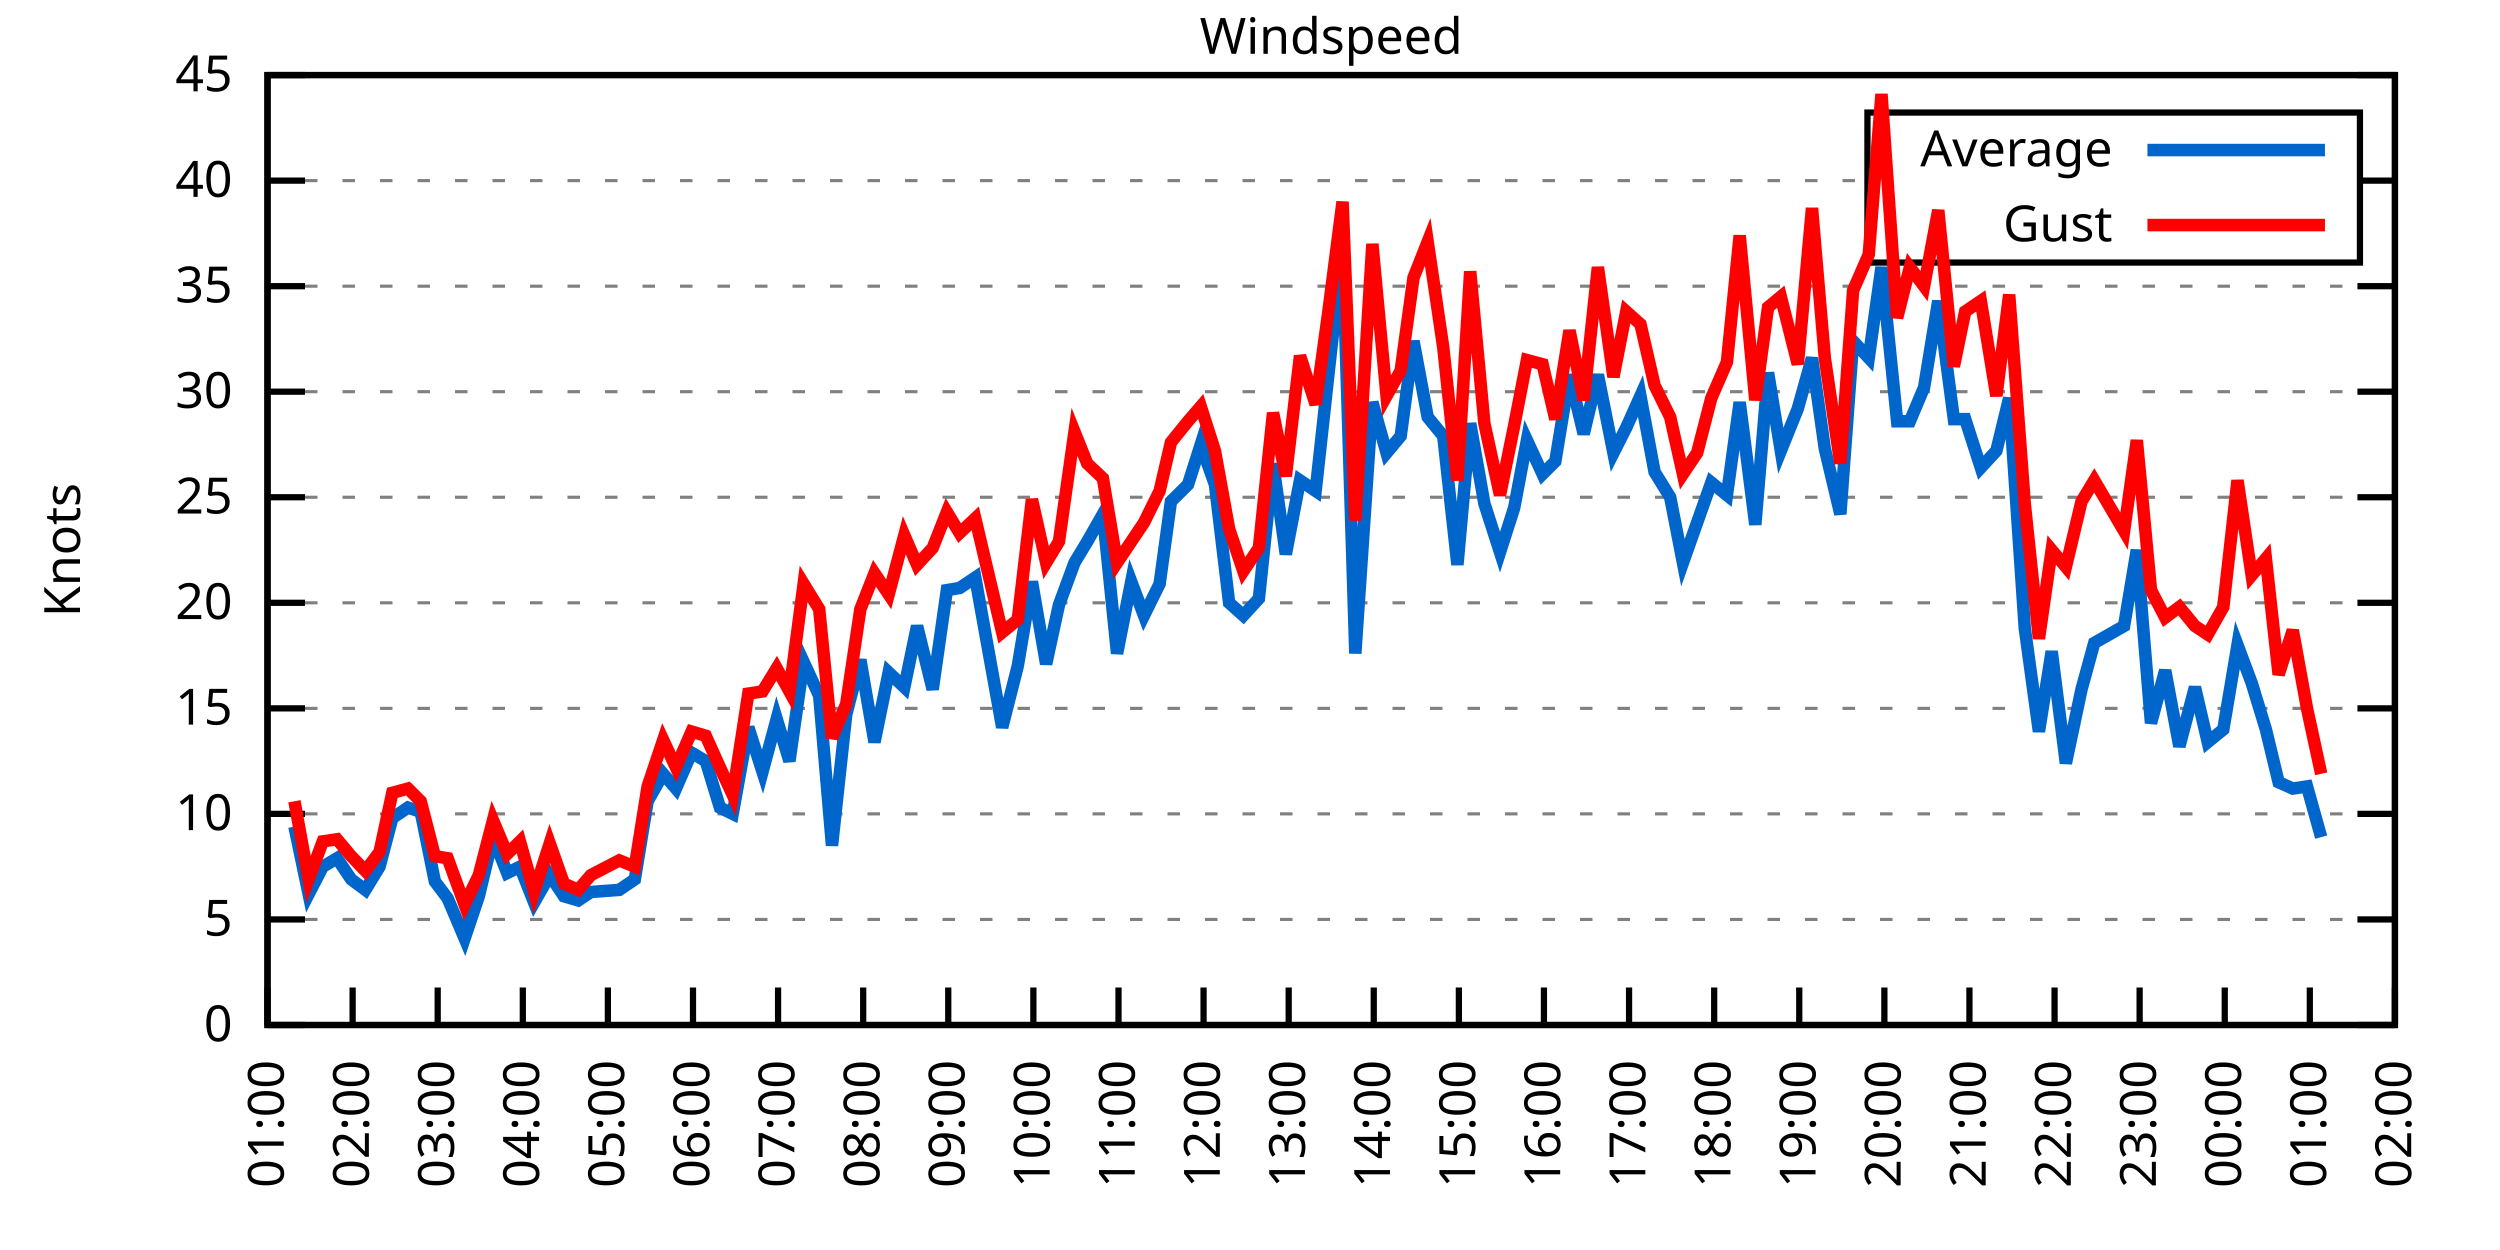
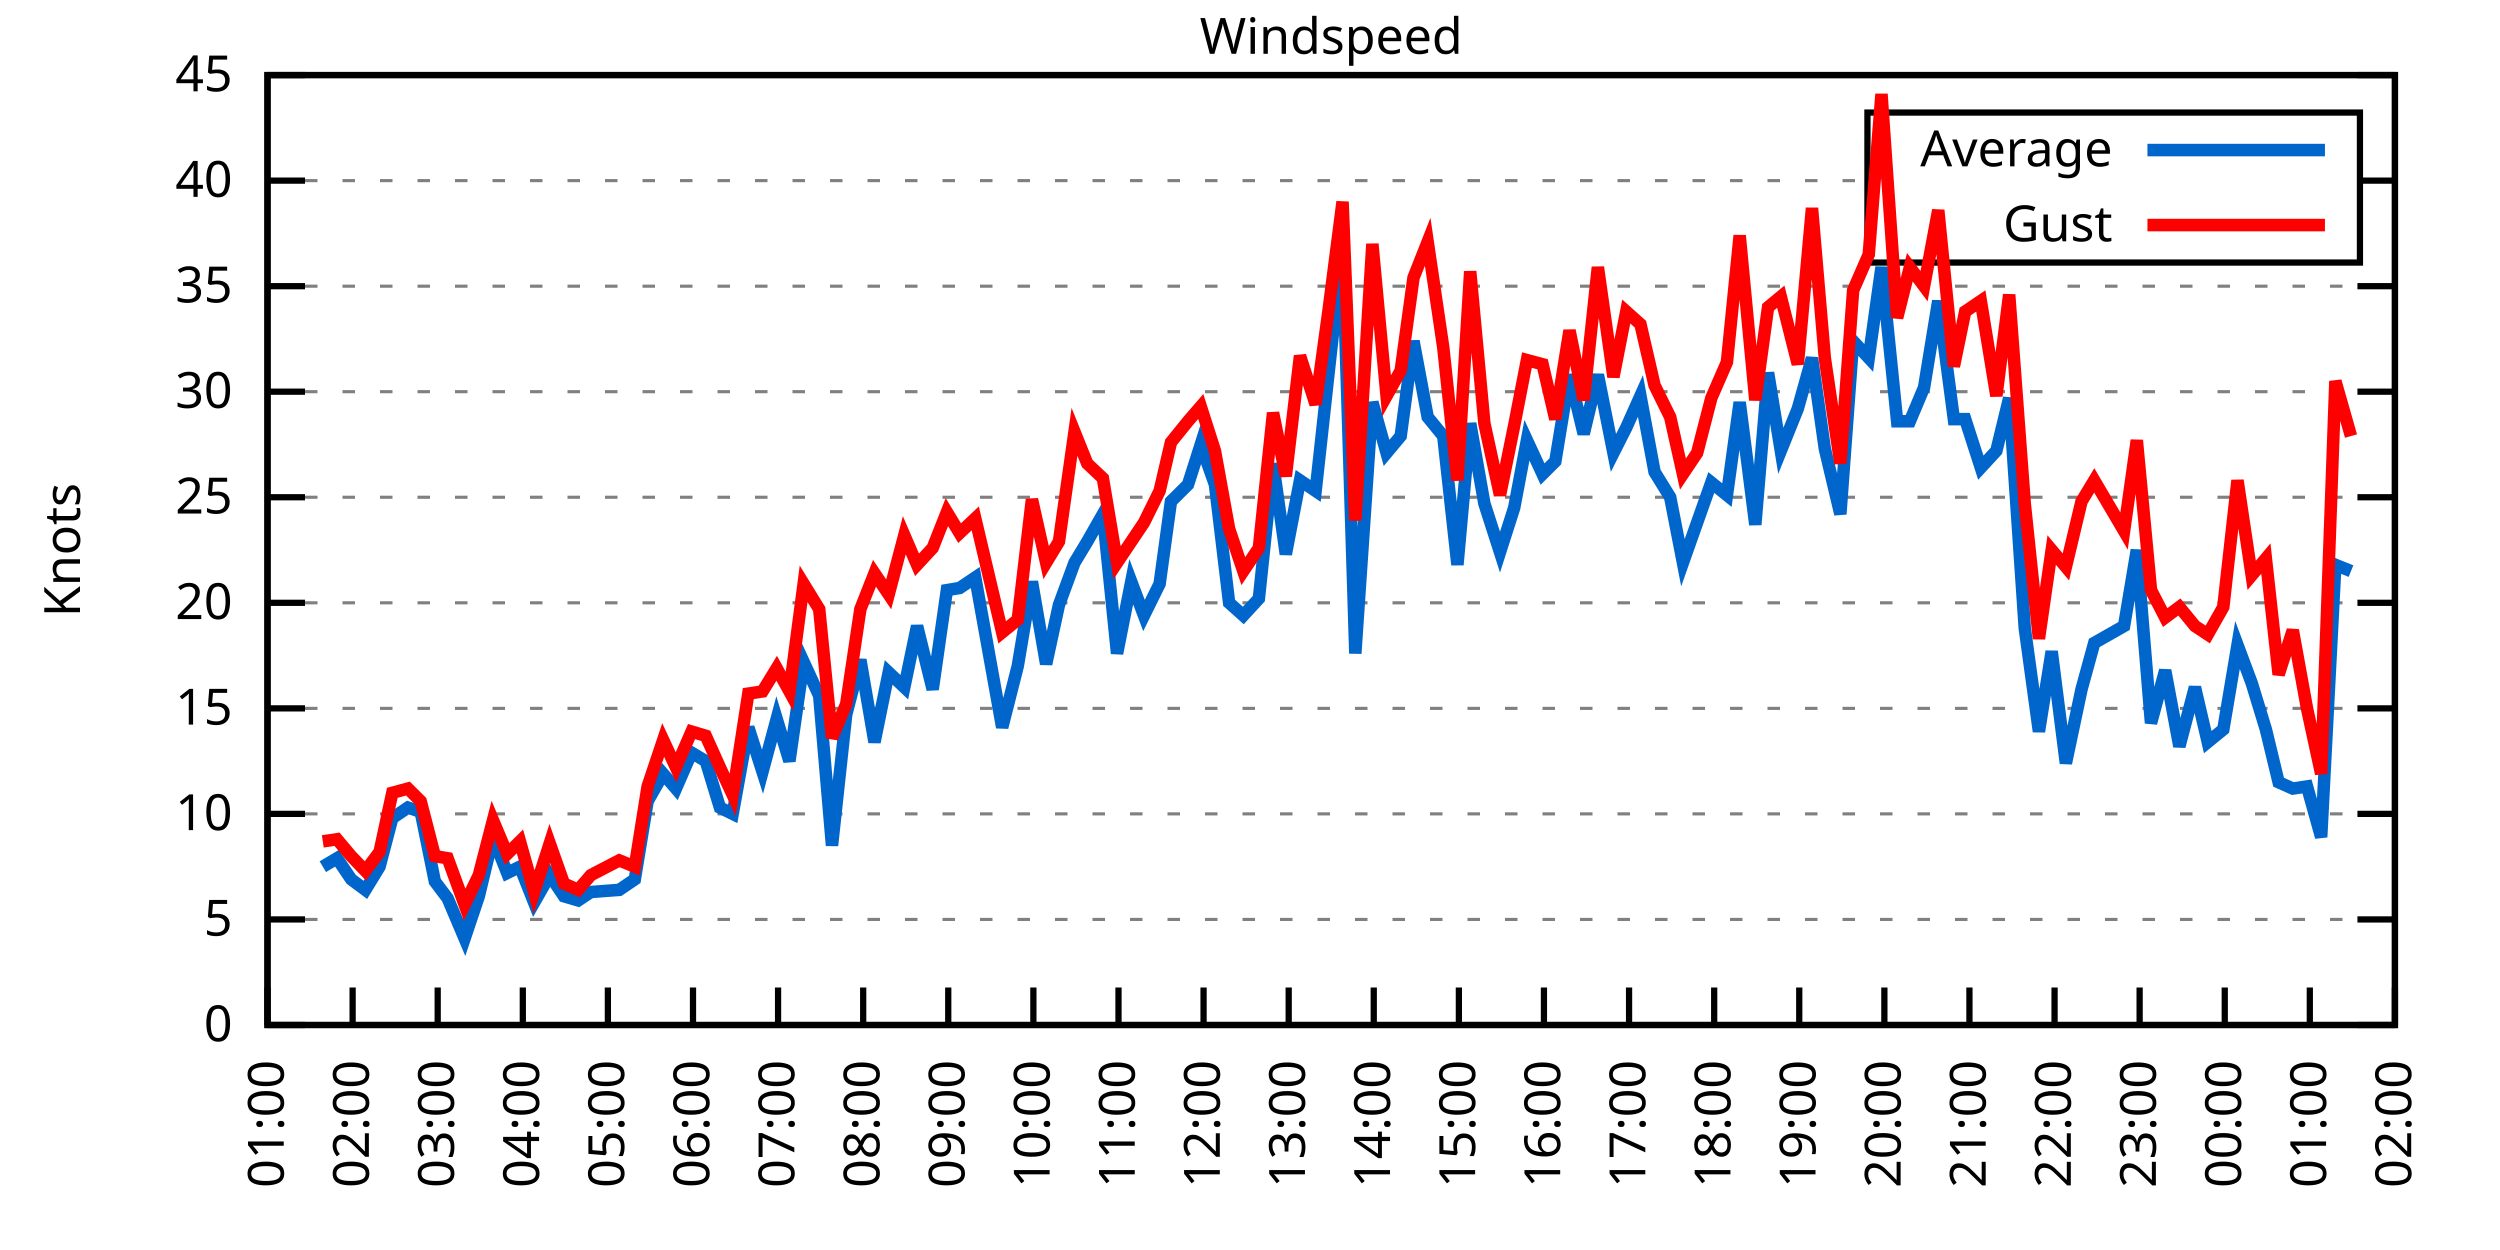
<svg xmlns="http://www.w3.org/2000/svg" xmlns:xlink="http://www.w3.org/1999/xlink" width="400" height="200" viewBox="0 0 400 200">
  <g id="gnuplot_canvas">
    <rect x="0" y="0" width="400" height="200" fill="none" />
    <defs>
      <circle id="gpDot" r="0.5" stroke-width="0.5" stroke="currentColor" />
      <path id="gpPt0" stroke-width="0.333" stroke="currentColor" d="M-1,0 h2 M0,-1 v2" />
      <path id="gpPt1" stroke-width="0.333" stroke="currentColor" d="M-1,-1 L1,1 M1,-1 L-1,1" />
      <path id="gpPt2" stroke-width="0.333" stroke="currentColor" d="M-1,0 L1,0 M0,-1 L0,1 M-1,-1 L1,1 M-1,1 L1,-1" />
      <rect id="gpPt3" stroke-width="0.333" stroke="currentColor" x="-1" y="-1" width="2" height="2" />
      <rect id="gpPt4" stroke-width="0.333" stroke="currentColor" fill="currentColor" x="-1" y="-1" width="2" height="2" />
      <circle id="gpPt5" stroke-width="0.333" stroke="currentColor" cx="0" cy="0" r="1" />
      <use xlink:href="#gpPt5" id="gpPt6" fill="currentColor" stroke="none" />
      <path id="gpPt7" stroke-width="0.333" stroke="currentColor" d="M0,-1.33 L-1.33,0.67 L1.33,0.67 z" />
      <use xlink:href="#gpPt7" id="gpPt8" fill="currentColor" stroke="none" />
      <use xlink:href="#gpPt7" id="gpPt9" stroke="currentColor" transform="rotate(180)" />
      <use xlink:href="#gpPt9" id="gpPt10" fill="currentColor" stroke="none" />
      <use xlink:href="#gpPt3" id="gpPt11" stroke="currentColor" transform="rotate(45)" />
      <use xlink:href="#gpPt11" id="gpPt12" fill="currentColor" stroke="none" />
      <path id="gpPt13" stroke-width="0.333" stroke="currentColor" d="M0,1.330 L1.265,0.411 L0.782,-1.067 L-0.782,-1.076 L-1.265,0.411 z" />
      <use xlink:href="#gpPt13" id="gpPt14" fill="currentColor" stroke="none" />
      <filter id="textbox" filterUnits="objectBoundingBox" x="0" y="0" height="1" width="1">
        <feFlood flood-color="white" flood-opacity="1" result="bgnd" />
        <feComposite in="SourceGraphic" in2="bgnd" operator="atop" />
      </filter>
      <filter id="greybox" filterUnits="objectBoundingBox" x="0" y="0" height="1" width="1">
        <feFlood flood-color="lightgrey" flood-opacity="1" result="grey" />
        <feComposite in="SourceGraphic" in2="grey" operator="atop" />
      </filter>
    </defs>
    <g fill="none" color="white" stroke="currentColor" stroke-width="1.00" stroke-linecap="butt" stroke-linejoin="miter">
</g>
    <g fill="none" color="black" stroke="currentColor" stroke-width="1.00" stroke-linecap="butt" stroke-linejoin="miter">
      <g stroke="none" shape-rendering="crispEdges">
        <polygon fill="rgb(255, 255, 255)" points="42.80,164.00 383.18,164.00 383.18,12.02 42.80,12.02 " />
      </g>
    </g>
    <g fill="none" color="black" stroke="currentColor" stroke-width="1.00" stroke-linecap="butt" stroke-linejoin="miter">
</g>
    <g fill="none" color="black" stroke="black" stroke-width="0.50" stroke-linecap="butt" stroke-linejoin="miter">
</g>
    <g fill="none" color="gray" stroke="currentColor" stroke-width="0.50" stroke-linecap="butt" stroke-linejoin="miter">
      <path stroke="gray" stroke-dasharray="2,4" class="gridline" d="M42.80,164.00 L383.19,164.00  " />
    </g>
    <g fill="none" color="gray" stroke="gray" stroke-width="1.00" stroke-linecap="butt" stroke-linejoin="miter">
</g>
    <g fill="none" color="black" stroke="currentColor" stroke-width="1.00" stroke-linecap="butt" stroke-linejoin="miter">
      <path stroke="black" d="M42.80,164.00 L48.80,164.00 M383.19,164.00 L377.19,164.00  " />
      <g transform="translate(37.20,166.60)" stroke="none" fill="black" font-family="Sans" font-size="8.00" text-anchor="end">
        <text>
          <tspan font-family="Sans"> 0</tspan>
        </text>
      </g>
    </g>
    <g fill="none" color="black" stroke="currentColor" stroke-width="1.00" stroke-linecap="butt" stroke-linejoin="miter">
</g>
    <g fill="none" color="black" stroke="black" stroke-width="0.50" stroke-linecap="butt" stroke-linejoin="miter">
</g>
    <g fill="none" color="gray" stroke="currentColor" stroke-width="0.50" stroke-linecap="butt" stroke-linejoin="miter">
      <path stroke="gray" stroke-dasharray="2,4" class="gridline" d="M42.80,147.11 L383.19,147.11  " />
    </g>
    <g fill="none" color="gray" stroke="gray" stroke-width="1.00" stroke-linecap="butt" stroke-linejoin="miter">
</g>
    <g fill="none" color="black" stroke="currentColor" stroke-width="1.00" stroke-linecap="butt" stroke-linejoin="miter">
      <path stroke="black" d="M42.80,147.11 L48.80,147.11 M383.19,147.11 L377.19,147.11  " />
      <g transform="translate(37.20,149.71)" stroke="none" fill="black" font-family="Sans" font-size="8.00" text-anchor="end">
        <text>
          <tspan font-family="Sans"> 5</tspan>
        </text>
      </g>
    </g>
    <g fill="none" color="black" stroke="currentColor" stroke-width="1.00" stroke-linecap="butt" stroke-linejoin="miter">
</g>
    <g fill="none" color="black" stroke="black" stroke-width="0.50" stroke-linecap="butt" stroke-linejoin="miter">
</g>
    <g fill="none" color="gray" stroke="currentColor" stroke-width="0.50" stroke-linecap="butt" stroke-linejoin="miter">
      <path stroke="gray" stroke-dasharray="2,4" class="gridline" d="M42.80,130.22 L383.19,130.22  " />
    </g>
    <g fill="none" color="gray" stroke="gray" stroke-width="1.00" stroke-linecap="butt" stroke-linejoin="miter">
</g>
    <g fill="none" color="black" stroke="currentColor" stroke-width="1.00" stroke-linecap="butt" stroke-linejoin="miter">
      <path stroke="black" d="M42.80,130.22 L48.80,130.22 M383.19,130.22 L377.19,130.22  " />
      <g transform="translate(37.20,132.82)" stroke="none" fill="black" font-family="Sans" font-size="8.00" text-anchor="end">
        <text>
          <tspan font-family="Sans"> 10</tspan>
        </text>
      </g>
    </g>
    <g fill="none" color="black" stroke="currentColor" stroke-width="1.00" stroke-linecap="butt" stroke-linejoin="miter">
</g>
    <g fill="none" color="black" stroke="black" stroke-width="0.50" stroke-linecap="butt" stroke-linejoin="miter">
</g>
    <g fill="none" color="gray" stroke="currentColor" stroke-width="0.50" stroke-linecap="butt" stroke-linejoin="miter">
      <path stroke="gray" stroke-dasharray="2,4" class="gridline" d="M42.80,113.34 L383.19,113.34  " />
    </g>
    <g fill="none" color="gray" stroke="gray" stroke-width="1.00" stroke-linecap="butt" stroke-linejoin="miter">
</g>
    <g fill="none" color="black" stroke="currentColor" stroke-width="1.00" stroke-linecap="butt" stroke-linejoin="miter">
      <path stroke="black" d="M42.80,113.34 L48.80,113.34 M383.19,113.34 L377.19,113.34  " />
      <g transform="translate(37.20,115.94)" stroke="none" fill="black" font-family="Sans" font-size="8.00" text-anchor="end">
        <text>
          <tspan font-family="Sans"> 15</tspan>
        </text>
      </g>
    </g>
    <g fill="none" color="black" stroke="currentColor" stroke-width="1.00" stroke-linecap="butt" stroke-linejoin="miter">
</g>
    <g fill="none" color="black" stroke="black" stroke-width="0.50" stroke-linecap="butt" stroke-linejoin="miter">
</g>
    <g fill="none" color="gray" stroke="currentColor" stroke-width="0.50" stroke-linecap="butt" stroke-linejoin="miter">
      <path stroke="gray" stroke-dasharray="2,4" class="gridline" d="M42.80,96.45 L383.19,96.45  " />
    </g>
    <g fill="none" color="gray" stroke="gray" stroke-width="1.00" stroke-linecap="butt" stroke-linejoin="miter">
</g>
    <g fill="none" color="black" stroke="currentColor" stroke-width="1.00" stroke-linecap="butt" stroke-linejoin="miter">
      <path stroke="black" d="M42.80,96.45 L48.80,96.45 M383.19,96.45 L377.19,96.45  " />
      <g transform="translate(37.20,99.05)" stroke="none" fill="black" font-family="Sans" font-size="8.00" text-anchor="end">
        <text>
          <tspan font-family="Sans"> 20</tspan>
        </text>
      </g>
    </g>
    <g fill="none" color="black" stroke="currentColor" stroke-width="1.00" stroke-linecap="butt" stroke-linejoin="miter">
</g>
    <g fill="none" color="black" stroke="black" stroke-width="0.50" stroke-linecap="butt" stroke-linejoin="miter">
</g>
    <g fill="none" color="gray" stroke="currentColor" stroke-width="0.50" stroke-linecap="butt" stroke-linejoin="miter">
      <path stroke="gray" stroke-dasharray="2,4" class="gridline" d="M42.80,79.56 L383.19,79.56  " />
    </g>
    <g fill="none" color="gray" stroke="gray" stroke-width="1.00" stroke-linecap="butt" stroke-linejoin="miter">
</g>
    <g fill="none" color="black" stroke="currentColor" stroke-width="1.00" stroke-linecap="butt" stroke-linejoin="miter">
      <path stroke="black" d="M42.80,79.56 L48.80,79.56 M383.19,79.56 L377.19,79.56  " />
      <g transform="translate(37.20,82.16)" stroke="none" fill="black" font-family="Sans" font-size="8.00" text-anchor="end">
        <text>
          <tspan font-family="Sans"> 25</tspan>
        </text>
      </g>
    </g>
    <g fill="none" color="black" stroke="currentColor" stroke-width="1.00" stroke-linecap="butt" stroke-linejoin="miter">
</g>
    <g fill="none" color="black" stroke="black" stroke-width="0.50" stroke-linecap="butt" stroke-linejoin="miter">
</g>
    <g fill="none" color="gray" stroke="currentColor" stroke-width="0.50" stroke-linecap="butt" stroke-linejoin="miter">
      <path stroke="gray" stroke-dasharray="2,4" class="gridline" d="M42.80,62.67 L383.19,62.67  " />
    </g>
    <g fill="none" color="gray" stroke="gray" stroke-width="1.00" stroke-linecap="butt" stroke-linejoin="miter">
</g>
    <g fill="none" color="black" stroke="currentColor" stroke-width="1.00" stroke-linecap="butt" stroke-linejoin="miter">
      <path stroke="black" d="M42.80,62.67 L48.80,62.67 M383.19,62.67 L377.19,62.67  " />
      <g transform="translate(37.20,65.27)" stroke="none" fill="black" font-family="Sans" font-size="8.00" text-anchor="end">
        <text>
          <tspan font-family="Sans"> 30</tspan>
        </text>
      </g>
    </g>
    <g fill="none" color="black" stroke="currentColor" stroke-width="1.00" stroke-linecap="butt" stroke-linejoin="miter">
</g>
    <g fill="none" color="black" stroke="black" stroke-width="0.50" stroke-linecap="butt" stroke-linejoin="miter">
</g>
    <g fill="none" color="gray" stroke="currentColor" stroke-width="0.50" stroke-linecap="butt" stroke-linejoin="miter">
      <path stroke="gray" stroke-dasharray="2,4" class="gridline" d="M42.80,45.79 L383.19,45.79  " />
    </g>
    <g fill="none" color="gray" stroke="gray" stroke-width="1.00" stroke-linecap="butt" stroke-linejoin="miter">
</g>
    <g fill="none" color="black" stroke="currentColor" stroke-width="1.00" stroke-linecap="butt" stroke-linejoin="miter">
      <path stroke="black" d="M42.80,45.79 L48.80,45.79 M383.19,45.79 L377.19,45.79  " />
      <g transform="translate(37.20,48.39)" stroke="none" fill="black" font-family="Sans" font-size="8.00" text-anchor="end">
        <text>
          <tspan font-family="Sans"> 35</tspan>
        </text>
      </g>
    </g>
    <g fill="none" color="black" stroke="currentColor" stroke-width="1.00" stroke-linecap="butt" stroke-linejoin="miter">
</g>
    <g fill="none" color="black" stroke="black" stroke-width="0.50" stroke-linecap="butt" stroke-linejoin="miter">
</g>
    <g fill="none" color="gray" stroke="currentColor" stroke-width="0.50" stroke-linecap="butt" stroke-linejoin="miter">
      <path stroke="gray" stroke-dasharray="2,4" class="gridline" d="M42.80,28.90 L298.79,28.90 M377.59,28.90 L383.19,28.90  " />
    </g>
    <g fill="none" color="gray" stroke="gray" stroke-width="1.00" stroke-linecap="butt" stroke-linejoin="miter">
</g>
    <g fill="none" color="black" stroke="currentColor" stroke-width="1.00" stroke-linecap="butt" stroke-linejoin="miter">
      <path stroke="black" d="M42.80,28.90 L48.80,28.90 M383.19,28.90 L377.19,28.90  " />
      <g transform="translate(37.20,31.50)" stroke="none" fill="black" font-family="Sans" font-size="8.00" text-anchor="end">
        <text>
          <tspan font-family="Sans"> 40</tspan>
        </text>
      </g>
    </g>
    <g fill="none" color="black" stroke="currentColor" stroke-width="1.00" stroke-linecap="butt" stroke-linejoin="miter">
</g>
    <g fill="none" color="black" stroke="black" stroke-width="0.50" stroke-linecap="butt" stroke-linejoin="miter">
</g>
    <g fill="none" color="gray" stroke="currentColor" stroke-width="0.50" stroke-linecap="butt" stroke-linejoin="miter">
      <path stroke="gray" stroke-dasharray="2,4" class="gridline" d="M42.80,12.01 L383.19,12.01  " />
    </g>
    <g fill="none" color="gray" stroke="gray" stroke-width="1.00" stroke-linecap="butt" stroke-linejoin="miter">
</g>
    <g fill="none" color="black" stroke="currentColor" stroke-width="1.00" stroke-linecap="butt" stroke-linejoin="miter">
      <path stroke="black" d="M42.80,12.01 L48.80,12.01 M383.19,12.01 L377.19,12.01  " />
      <g transform="translate(37.20,14.61)" stroke="none" fill="black" font-family="Sans" font-size="8.00" text-anchor="end">
        <text>
          <tspan font-family="Sans"> 45</tspan>
        </text>
      </g>
    </g>
    <g fill="none" color="black" stroke="currentColor" stroke-width="1.00" stroke-linecap="butt" stroke-linejoin="miter">
      <path stroke="black" d="M42.80,164.00 L42.80,158.00  " />
      <g transform="translate(45.40,169.60) rotate(270.00)" stroke="none" fill="black" font-family="Sans" font-size="8.00" text-anchor="end">
        <text>
          <tspan font-family="Sans">01:00</tspan>
        </text>
      </g>
    </g>
    <g fill="none" color="black" stroke="currentColor" stroke-width="1.00" stroke-linecap="butt" stroke-linejoin="miter">
      <path stroke="black" d="M56.42,164.00 L56.42,158.00  " />
      <g transform="translate(59.02,169.60) rotate(270.00)" stroke="none" fill="black" font-family="Sans" font-size="8.00" text-anchor="end">
        <text>
          <tspan font-family="Sans">02:00</tspan>
        </text>
      </g>
    </g>
    <g fill="none" color="black" stroke="currentColor" stroke-width="1.00" stroke-linecap="butt" stroke-linejoin="miter">
      <path stroke="black" d="M70.03,164.00 L70.03,158.00  " />
      <g transform="translate(72.63,169.60) rotate(270.00)" stroke="none" fill="black" font-family="Sans" font-size="8.00" text-anchor="end">
        <text>
          <tspan font-family="Sans">03:00</tspan>
        </text>
      </g>
    </g>
    <g fill="none" color="black" stroke="currentColor" stroke-width="1.00" stroke-linecap="butt" stroke-linejoin="miter">
      <path stroke="black" d="M83.65,164.00 L83.65,158.00  " />
      <g transform="translate(86.25,169.60) rotate(270.00)" stroke="none" fill="black" font-family="Sans" font-size="8.00" text-anchor="end">
        <text>
          <tspan font-family="Sans">04:00</tspan>
        </text>
      </g>
    </g>
    <g fill="none" color="black" stroke="currentColor" stroke-width="1.00" stroke-linecap="butt" stroke-linejoin="miter">
      <path stroke="black" d="M97.26,164.00 L97.26,158.00  " />
      <g transform="translate(99.86,169.60) rotate(270.00)" stroke="none" fill="black" font-family="Sans" font-size="8.00" text-anchor="end">
        <text>
          <tspan font-family="Sans">05:00</tspan>
        </text>
      </g>
    </g>
    <g fill="none" color="black" stroke="currentColor" stroke-width="1.00" stroke-linecap="butt" stroke-linejoin="miter">
      <path stroke="black" d="M110.88,164.00 L110.88,158.00  " />
      <g transform="translate(113.48,169.60) rotate(270.00)" stroke="none" fill="black" font-family="Sans" font-size="8.00" text-anchor="end">
        <text>
          <tspan font-family="Sans">06:00</tspan>
        </text>
      </g>
    </g>
    <g fill="none" color="black" stroke="currentColor" stroke-width="1.00" stroke-linecap="butt" stroke-linejoin="miter">
      <path stroke="black" d="M124.49,164.00 L124.49,158.00  " />
      <g transform="translate(127.09,169.60) rotate(270.00)" stroke="none" fill="black" font-family="Sans" font-size="8.00" text-anchor="end">
        <text>
          <tspan font-family="Sans">07:00</tspan>
        </text>
      </g>
    </g>
    <g fill="none" color="black" stroke="currentColor" stroke-width="1.00" stroke-linecap="butt" stroke-linejoin="miter">
      <path stroke="black" d="M138.11,164.00 L138.11,158.00  " />
      <g transform="translate(140.71,169.60) rotate(270.00)" stroke="none" fill="black" font-family="Sans" font-size="8.00" text-anchor="end">
        <text>
          <tspan font-family="Sans">08:00</tspan>
        </text>
      </g>
    </g>
    <g fill="none" color="black" stroke="currentColor" stroke-width="1.00" stroke-linecap="butt" stroke-linejoin="miter">
      <path stroke="black" d="M151.72,164.00 L151.72,158.00  " />
      <g transform="translate(154.32,169.60) rotate(270.00)" stroke="none" fill="black" font-family="Sans" font-size="8.00" text-anchor="end">
        <text>
          <tspan font-family="Sans">09:00</tspan>
        </text>
      </g>
    </g>
    <g fill="none" color="black" stroke="currentColor" stroke-width="1.00" stroke-linecap="butt" stroke-linejoin="miter">
      <path stroke="black" d="M165.34,164.00 L165.34,158.00  " />
      <g transform="translate(167.94,169.60) rotate(270.00)" stroke="none" fill="black" font-family="Sans" font-size="8.00" text-anchor="end">
        <text>
          <tspan font-family="Sans">10:00</tspan>
        </text>
      </g>
    </g>
    <g fill="none" color="black" stroke="currentColor" stroke-width="1.00" stroke-linecap="butt" stroke-linejoin="miter">
      <path stroke="black" d="M178.96,164.00 L178.96,158.00  " />
      <g transform="translate(181.56,169.60) rotate(270.00)" stroke="none" fill="black" font-family="Sans" font-size="8.00" text-anchor="end">
        <text>
          <tspan font-family="Sans">11:00</tspan>
        </text>
      </g>
    </g>
    <g fill="none" color="black" stroke="currentColor" stroke-width="1.00" stroke-linecap="butt" stroke-linejoin="miter">
      <path stroke="black" d="M192.57,164.00 L192.57,158.00  " />
      <g transform="translate(195.17,169.60) rotate(270.00)" stroke="none" fill="black" font-family="Sans" font-size="8.00" text-anchor="end">
        <text>
          <tspan font-family="Sans">12:00</tspan>
        </text>
      </g>
    </g>
    <g fill="none" color="black" stroke="currentColor" stroke-width="1.00" stroke-linecap="butt" stroke-linejoin="miter">
      <path stroke="black" d="M206.19,164.00 L206.19,158.00  " />
      <g transform="translate(208.79,169.60) rotate(270.00)" stroke="none" fill="black" font-family="Sans" font-size="8.00" text-anchor="end">
        <text>
          <tspan font-family="Sans">13:00</tspan>
        </text>
      </g>
    </g>
    <g fill="none" color="black" stroke="currentColor" stroke-width="1.00" stroke-linecap="butt" stroke-linejoin="miter">
      <path stroke="black" d="M219.80,164.00 L219.80,158.00  " />
      <g transform="translate(222.40,169.60) rotate(270.00)" stroke="none" fill="black" font-family="Sans" font-size="8.00" text-anchor="end">
        <text>
          <tspan font-family="Sans">14:00</tspan>
        </text>
      </g>
    </g>
    <g fill="none" color="black" stroke="currentColor" stroke-width="1.00" stroke-linecap="butt" stroke-linejoin="miter">
      <path stroke="black" d="M233.42,164.00 L233.42,158.00  " />
      <g transform="translate(236.02,169.60) rotate(270.00)" stroke="none" fill="black" font-family="Sans" font-size="8.00" text-anchor="end">
        <text>
          <tspan font-family="Sans">15:00</tspan>
        </text>
      </g>
    </g>
    <g fill="none" color="black" stroke="currentColor" stroke-width="1.00" stroke-linecap="butt" stroke-linejoin="miter">
      <path stroke="black" d="M247.03,164.00 L247.03,158.00  " />
      <g transform="translate(249.63,169.60) rotate(270.00)" stroke="none" fill="black" font-family="Sans" font-size="8.00" text-anchor="end">
        <text>
          <tspan font-family="Sans">16:00</tspan>
        </text>
      </g>
    </g>
    <g fill="none" color="black" stroke="currentColor" stroke-width="1.00" stroke-linecap="butt" stroke-linejoin="miter">
      <path stroke="black" d="M260.65,164.00 L260.65,158.00  " />
      <g transform="translate(263.25,169.60) rotate(270.00)" stroke="none" fill="black" font-family="Sans" font-size="8.00" text-anchor="end">
        <text>
          <tspan font-family="Sans">17:00</tspan>
        </text>
      </g>
    </g>
    <g fill="none" color="black" stroke="currentColor" stroke-width="1.00" stroke-linecap="butt" stroke-linejoin="miter">
      <path stroke="black" d="M274.27,164.00 L274.27,158.00  " />
      <g transform="translate(276.87,169.60) rotate(270.00)" stroke="none" fill="black" font-family="Sans" font-size="8.00" text-anchor="end">
        <text>
          <tspan font-family="Sans">18:00</tspan>
        </text>
      </g>
    </g>
    <g fill="none" color="black" stroke="currentColor" stroke-width="1.00" stroke-linecap="butt" stroke-linejoin="miter">
      <path stroke="black" d="M287.88,164.00 L287.88,158.00  " />
      <g transform="translate(290.48,169.60) rotate(270.00)" stroke="none" fill="black" font-family="Sans" font-size="8.00" text-anchor="end">
        <text>
          <tspan font-family="Sans">19:00</tspan>
        </text>
      </g>
    </g>
    <g fill="none" color="black" stroke="currentColor" stroke-width="1.00" stroke-linecap="butt" stroke-linejoin="miter">
      <path stroke="black" d="M301.50,164.00 L301.50,158.00  " />
      <g transform="translate(304.10,169.60) rotate(270.00)" stroke="none" fill="black" font-family="Sans" font-size="8.00" text-anchor="end">
        <text>
          <tspan font-family="Sans">20:00</tspan>
        </text>
      </g>
    </g>
    <g fill="none" color="black" stroke="currentColor" stroke-width="1.00" stroke-linecap="butt" stroke-linejoin="miter">
      <path stroke="black" d="M315.11,164.00 L315.11,158.00  " />
      <g transform="translate(317.71,169.60) rotate(270.00)" stroke="none" fill="black" font-family="Sans" font-size="8.00" text-anchor="end">
        <text>
          <tspan font-family="Sans">21:00</tspan>
        </text>
      </g>
    </g>
    <g fill="none" color="black" stroke="currentColor" stroke-width="1.00" stroke-linecap="butt" stroke-linejoin="miter">
      <path stroke="black" d="M328.73,164.00 L328.73,158.00  " />
      <g transform="translate(331.33,169.60) rotate(270.00)" stroke="none" fill="black" font-family="Sans" font-size="8.00" text-anchor="end">
        <text>
          <tspan font-family="Sans">22:00</tspan>
        </text>
      </g>
    </g>
    <g fill="none" color="black" stroke="currentColor" stroke-width="1.00" stroke-linecap="butt" stroke-linejoin="miter">
      <path stroke="black" d="M342.34,164.00 L342.34,158.00  " />
      <g transform="translate(344.94,169.60) rotate(270.00)" stroke="none" fill="black" font-family="Sans" font-size="8.00" text-anchor="end">
        <text>
          <tspan font-family="Sans">23:00</tspan>
        </text>
      </g>
    </g>
    <g fill="none" color="black" stroke="currentColor" stroke-width="1.00" stroke-linecap="butt" stroke-linejoin="miter">
      <path stroke="black" d="M355.96,164.00 L355.96,158.00  " />
      <g transform="translate(358.56,169.60) rotate(270.00)" stroke="none" fill="black" font-family="Sans" font-size="8.00" text-anchor="end">
        <text>
          <tspan font-family="Sans">00:00</tspan>
        </text>
      </g>
    </g>
    <g fill="none" color="black" stroke="currentColor" stroke-width="1.00" stroke-linecap="butt" stroke-linejoin="miter">
      <path stroke="black" d="M369.57,164.00 L369.57,158.00  " />
      <g transform="translate(372.17,169.60) rotate(270.00)" stroke="none" fill="black" font-family="Sans" font-size="8.00" text-anchor="end">
        <text>
          <tspan font-family="Sans">01:00</tspan>
        </text>
      </g>
    </g>
    <g fill="none" color="black" stroke="currentColor" stroke-width="1.00" stroke-linecap="butt" stroke-linejoin="miter">
      <path stroke="black" d="M383.19,164.00 L383.19,158.00  " />
      <g transform="translate(385.79,169.60) rotate(270.00)" stroke="none" fill="black" font-family="Sans" font-size="8.00" text-anchor="end">
        <text>
          <tspan font-family="Sans">02:00</tspan>
        </text>
      </g>
    </g>
    <g fill="none" color="black" stroke="currentColor" stroke-width="1.00" stroke-linecap="butt" stroke-linejoin="miter">
</g>
    <g fill="none" color="black" stroke="currentColor" stroke-width="1.00" stroke-linecap="butt" stroke-linejoin="miter">
      <path stroke="black" d="M42.80,12.01 L42.80,164.00 L383.19,164.00 L383.19,12.01 L42.80,12.01 Z  " />
    </g>
    <g fill="none" color="black" stroke="currentColor" stroke-width="1.00" stroke-linecap="butt" stroke-linejoin="miter">
</g>
    <g fill="none" color="black" stroke="currentColor" stroke-width="1.00" stroke-linecap="butt" stroke-linejoin="miter">
      <path stroke="black" d="M298.79,42.01 L298.79,18.01 L377.59,18.01 L377.59,42.01 L298.79,42.01 Z  " />
    </g>
    <g id="Windspeed_plot_1">
      <g fill="none" color="white" stroke="black" stroke-width="2.00" stroke-linecap="butt" stroke-linejoin="miter">
</g>
      <g fill="none" color="black" stroke="currentColor" stroke-width="2.00" stroke-linecap="butt" stroke-linejoin="miter">
        <g transform="translate(337.99,26.61)" stroke="none" fill="black" font-family="Sans" font-size="8.00" text-anchor="end">
          <text>
            <tspan font-family="Sans">Average</tspan>
          </text>
        </g>
      </g>
      <g fill="none" color="black" stroke="currentColor" stroke-width="2.00" stroke-linecap="butt" stroke-linejoin="miter">
-         <path stroke="rgb(  0, 102, 204)" d="M343.59,24.01 L371.99,24.01 M47.11,132.25 L49.38,143.06 L51.65,138.67 L53.92,137.32 L56.19,140.69 L58.46,142.38   L60.73,138.67 L62.77,130.90 L65.27,129.21 L67.31,129.89 L69.58,141.03 L71.62,143.73 L74.34,150.15 L76.61,143.40   L78.88,133.94 L81.15,139.68 L83.19,138.67 L85.46,144.41 L87.96,140.02 L90.23,143.40 L92.50,144.07 L94.54,142.72   L99.08,142.38 L101.57,140.69 L103.62,128.20 L106.11,123.81 L108.15,126.17 L110.65,120.43 L112.92,121.78 L115.19,129.21   L117.23,130.22 L119.73,116.38 L122.00,123.47 L124.27,115.03 L126.31,121.78 L128.58,105.91 L131.07,111.31 L133.12,135.29   L135.39,114.35 L137.66,105.57 L139.92,118.74 L142.19,107.59 L144.69,109.96 L146.73,100.16 L149.23,110.30 L151.50,94.42   L153.54,94.08 L156.04,92.40 L160.35,116.38 L162.84,106.58 L165.11,93.07 L167.38,106.24 L169.43,96.79 L171.92,90.03   L173.96,86.65 L176.46,82.26 L178.73,104.56 L181.00,93.07 L183.04,98.48 L185.54,93.41 L187.35,80.24 L190.08,77.53   L192.12,71.12 L194.39,77.53 L196.66,96.45 L198.93,98.48 L201.42,95.77 L203.69,74.16 L205.73,88.68 L208.00,76.86   L210.50,78.55 L212.54,59.97 L214.81,39.37 L216.85,104.56 L219.58,64.36 L221.85,72.47 L224.11,69.77 L226.16,54.57   L228.43,66.73 L230.92,69.77 L233.19,90.37 L235.23,67.74 L237.50,80.57 L240.00,88.34 L242.27,81.25 L244.31,70.44   L246.81,75.85 L248.85,73.82 L251.12,59.97 L253.39,69.43 L255.66,59.97 L258.15,72.47 L260.20,68.42 L262.47,63.35   L264.73,75.51 L267.23,79.56 L269.27,90.03 L271.54,83.61 L273.81,77.20 L276.31,79.22 L278.35,64.36 L280.85,83.95   L282.89,59.63 L284.93,72.13 L287.65,65.38 L289.92,57.27 L291.97,71.79 L294.46,82.26 L296.50,54.57 L299.00,57.27   L301.04,42.75 L303.54,67.40 L305.58,67.40 L307.85,62.00 L310.12,48.15 L312.62,67.06 L314.43,67.06 L316.93,74.83   L319.42,72.13 L321.47,63.69 L323.96,100.50 L326.23,117.05 L328.27,104.22 L330.54,122.12 L333.04,110.30 L335.08,102.87   L339.85,100.16 L341.89,88.00 L344.16,115.70 L346.43,107.26 L348.70,119.42 L351.19,109.96 L353.24,118.74 L355.73,116.71   L358.00,103.20 L360.27,109.28 L362.54,116.71 L364.58,125.16 L366.85,126.17 L369.12,125.83 L371.39,133.94  " />
+         <path stroke="rgb(  0, 102, 204)" d="M343.59,24.01 L371.99,24.01 M51.65,138.67 L53.92,137.32 L56.19,140.69 L58.46,142.38 L60.73,138.67 L62.77,130.90   L65.27,129.21 L67.31,129.89 L69.58,141.03 L71.62,143.73 L74.34,150.15 L76.61,143.40 L78.88,133.94 L81.15,139.68   L83.19,138.67 L85.46,144.41 L87.96,140.02 L90.23,143.40 L92.50,144.07 L94.54,142.72 L99.08,142.38 L101.57,140.69   L103.62,128.20 L106.11,123.81 L108.15,126.17 L110.65,120.43 L112.92,121.78 L115.19,129.21 L117.23,130.22 L119.73,116.38   L122.00,123.47 L124.27,115.03 L126.31,121.78 L128.58,105.91 L131.07,111.31 L133.12,135.29 L135.39,114.35 L137.66,105.57   L139.92,118.74 L142.19,107.59 L144.69,109.96 L146.73,100.16 L149.23,110.30 L151.50,94.42 L153.54,94.08 L156.04,92.40   L160.35,116.38 L162.84,106.58 L165.11,93.07 L167.38,106.24 L169.43,96.79 L171.92,90.03 L173.96,86.65 L176.46,82.26   L178.73,104.56 L181.00,93.07 L183.04,98.48 L185.54,93.41 L187.35,80.24 L190.08,77.53 L192.12,71.12 L194.39,77.53   L196.66,96.45 L198.93,98.48 L201.42,95.77 L203.69,74.16 L205.73,88.68 L208.00,76.86 L210.50,78.55 L212.54,59.97   L214.81,39.37 L216.85,104.56 L219.58,64.36 L221.85,72.47 L224.11,69.77 L226.16,54.57 L228.43,66.73 L230.92,69.77   L233.19,90.37 L235.23,67.74 L237.50,80.57 L240.00,88.34 L242.27,81.25 L244.31,70.44 L246.81,75.85 L248.85,73.82   L251.12,59.97 L253.39,69.43 L255.66,59.97 L258.15,72.47 L260.20,68.42 L262.47,63.35 L264.73,75.51 L267.23,79.56   L269.27,90.03 L271.54,83.61 L273.81,77.20 L276.31,79.22 L278.35,64.36 L280.85,83.95 L282.89,59.63 L284.93,72.13   L287.65,65.38 L289.92,57.27 L291.97,71.79 L294.46,82.26 L296.50,54.57 L299.00,57.27 L301.04,42.75 L303.54,67.40   L305.58,67.40 L307.85,62.00 L310.12,48.15 L312.62,67.06 L314.43,67.06 L316.93,74.83 L319.42,72.13 L321.47,63.69   L323.96,100.50 L326.23,117.05 L328.27,104.22 L330.54,122.12 L333.04,110.30 L335.08,102.87 L339.85,100.16 L341.89,88.00   L344.16,115.70 L346.43,107.26 L348.70,119.42 L351.19,109.96 L353.24,118.74 L355.73,116.71 L358.00,103.20 L360.27,109.28   L362.54,116.71 L364.58,125.16 L366.85,126.17 L369.12,125.83 L371.39,133.94 L373.66,90.37 L376.16,91.38  " />
      </g>
    </g>
    <g id="Windspeed_plot_2">
      <g fill="none" color="black" stroke="currentColor" stroke-width="2.00" stroke-linecap="butt" stroke-linejoin="miter">
        <g transform="translate(337.99,38.61)" stroke="none" fill="black" font-family="Sans" font-size="8.00" text-anchor="end">
          <text>
            <tspan font-family="Sans">Gust</tspan>
          </text>
        </g>
      </g>
      <g fill="none" color="black" stroke="currentColor" stroke-width="2.00" stroke-linecap="butt" stroke-linejoin="miter">
-         <path stroke="rgb(255,   0,   0)" d="M343.59,36.01 L371.99,36.01 M47.11,128.20 L49.38,140.69 L51.65,134.62 L53.92,134.28 L56.19,136.98 L58.46,139.34   L60.73,136.30 L62.77,126.85 L65.27,126.17 L67.31,128.20 L69.58,136.98 L71.62,137.32 L74.34,144.75 L76.61,140.02   L78.88,131.24 L81.15,136.64 L83.19,134.62 L85.46,142.72 L87.96,134.95 L90.23,141.37 L92.50,142.38 L94.54,140.02   L99.08,137.66 L101.57,138.67 L103.62,125.83 L106.11,118.40 L108.15,122.79 L110.65,117.05 L112.92,117.73 L115.19,122.79   L117.23,127.18 L119.73,110.97 L122.00,110.63 L124.27,106.92 L126.31,110.63 L128.58,93.41 L131.07,97.46 L133.12,118.07   L135.39,112.66 L137.66,97.46 L139.92,91.72 L142.19,95.10 L144.69,85.64 L146.73,90.37 L149.23,87.67 L151.50,81.93   L153.54,85.30 L156.04,82.94 L160.35,101.18 L162.84,99.15 L165.11,79.90 L167.38,90.03 L169.43,86.65 L171.92,69.09   L173.96,74.16 L176.46,76.52 L178.73,90.03 L181.00,86.65 L183.04,83.61 L185.54,78.55 L187.35,70.78 L190.08,67.40   L192.12,65.04 L194.39,72.13 L196.66,84.63 L198.93,91.38 L201.42,87.67 L203.69,66.05 L205.73,76.18 L208.00,56.93   L210.50,64.70 L212.54,49.84 L214.81,32.28 L216.85,83.28 L219.58,39.03 L221.85,63.35 L224.11,59.30 L226.16,44.43   L228.43,38.69 L230.92,55.58 L233.19,76.86 L235.23,43.42 L237.50,67.74 L240.00,79.22 L242.27,68.08 L244.31,57.61   L246.81,58.28 L248.85,67.06 L251.12,52.88 L253.39,64.02 L255.66,42.75 L258.15,60.31 L260.20,49.84 L262.47,51.87   L264.73,61.66 L267.23,66.73 L269.27,75.85 L271.54,72.47 L273.81,63.69 L276.31,57.94 L278.35,37.68 L280.85,64.02   L282.89,49.16 L284.93,47.47 L287.65,58.28 L289.92,33.29 L291.97,57.27 L294.46,74.16 L296.50,46.46 L299.00,40.72   L301.04,15.05 L303.54,50.85 L305.58,42.75 L307.85,45.79 L310.12,33.63 L312.62,58.62 L314.43,49.84 L316.93,48.15   L319.42,63.35 L321.47,47.14 L323.96,80.57 L326.23,102.19 L328.27,88.00 L330.54,90.71 L333.04,80.24 L335.08,76.86   L339.85,84.97 L341.89,70.44 L344.16,94.42 L346.43,98.81 L348.70,97.12 L351.19,100.16 L353.24,101.52 L355.73,97.12   L358.00,76.86 L360.27,92.06 L362.54,89.36 L364.58,107.93 L366.85,100.84 L369.12,113.34 L371.39,123.81  " />
+         <path stroke="rgb(255,   0,   0)" d="M343.59,36.01 L371.99,36.01 M51.65,134.62 L53.92,134.28 L56.19,136.98 L58.46,139.34 L60.73,136.30 L62.77,126.85   L65.27,126.17 L67.31,128.20 L69.58,136.98 L71.62,137.32 L74.34,144.75 L76.61,140.02 L78.88,131.24 L81.15,136.64   L83.19,134.62 L85.46,142.72 L87.96,134.95 L90.23,141.37 L92.50,142.38 L94.54,140.02 L99.08,137.66 L101.57,138.67   L103.62,125.83 L106.11,118.40 L108.15,122.79 L110.65,117.05 L112.92,117.73 L115.19,122.79 L117.23,127.18 L119.73,110.97   L122.00,110.63 L124.27,106.92 L126.31,110.63 L128.58,93.41 L131.07,97.46 L133.12,118.07 L135.39,112.66 L137.66,97.46   L139.92,91.72 L142.19,95.10 L144.69,85.64 L146.73,90.37 L149.23,87.67 L151.50,81.93 L153.54,85.30 L156.04,82.94   L160.35,101.18 L162.84,99.15 L165.11,79.90 L167.38,90.03 L169.43,86.65 L171.92,69.09 L173.96,74.16 L176.46,76.52   L178.73,90.03 L181.00,86.65 L183.04,83.61 L185.54,78.55 L187.35,70.78 L190.08,67.40 L192.12,65.04 L194.39,72.13   L196.66,84.63 L198.93,91.38 L201.42,87.67 L203.69,66.05 L205.73,76.18 L208.00,56.93 L210.50,64.70 L212.54,49.84   L214.81,32.28 L216.85,83.28 L219.58,39.03 L221.85,63.35 L224.11,59.30 L226.16,44.43 L228.43,38.69 L230.92,55.58   L233.19,76.86 L235.23,43.42 L237.50,67.74 L240.00,79.22 L242.27,68.08 L244.31,57.61 L246.81,58.28 L248.85,67.06   L251.12,52.88 L253.39,64.02 L255.66,42.75 L258.15,60.31 L260.20,49.84 L262.47,51.87 L264.73,61.66 L267.23,66.73   L269.27,75.85 L271.54,72.47 L273.81,63.69 L276.31,57.94 L278.35,37.68 L280.85,64.02 L282.89,49.16 L284.93,47.47   L287.65,58.28 L289.92,33.29 L291.97,57.27 L294.46,74.16 L296.50,46.46 L299.00,40.72 L301.04,15.05 L303.54,50.85   L305.58,42.75 L307.85,45.79 L310.12,33.63 L312.62,58.62 L314.43,49.84 L316.93,48.15 L319.42,63.35 L321.47,47.14   L323.96,80.57 L326.23,102.19 L328.27,88.00 L330.54,90.71 L333.04,80.24 L335.08,76.86 L339.85,84.97 L341.89,70.44   L344.16,94.42 L346.43,98.81 L348.70,97.12 L351.19,100.16 L353.24,101.52 L355.73,97.12 L358.00,76.86 L360.27,92.06   L362.54,89.36 L364.58,107.93 L366.85,100.84 L369.12,113.34 L371.39,123.81 L373.66,60.98 L376.16,69.77  " />
      </g>
    </g>
    <g fill="none" color="black" stroke="currentColor" stroke-width="2.00" stroke-linecap="butt" stroke-linejoin="miter">
</g>
    <g fill="none" color="black" stroke="black" stroke-width="1.00" stroke-linecap="butt" stroke-linejoin="miter">
</g>
    <g fill="none" color="black" stroke="currentColor" stroke-width="1.00" stroke-linecap="butt" stroke-linejoin="miter">
      <path stroke="black" d="M42.80,12.01 L42.80,164.00 L383.19,164.00 L383.19,12.01 L42.80,12.01 Z  " />
      <g transform="translate(12.80,88.01) rotate(270.00)" stroke="none" fill="black" font-family="Sans" font-size="8.00" text-anchor="middle">
        <text>
          <tspan font-family="Sans">Knots</tspan>
        </text>
      </g>
    </g>
    <g fill="none" color="black" stroke="currentColor" stroke-width="1.00" stroke-linecap="butt" stroke-linejoin="miter">
</g>
    <g fill="none" color="black" stroke="currentColor" stroke-width="1.00" stroke-linecap="butt" stroke-linejoin="miter">
      <g transform="translate(212.99,8.61)" stroke="none" fill="black" font-family="Sans" font-size="8.00" text-anchor="middle">
        <text>
          <tspan font-family="Sans">Windspeed</tspan>
        </text>
      </g>
    </g>
    <g fill="none" color="black" stroke="currentColor" stroke-width="1.00" stroke-linecap="butt" stroke-linejoin="miter">
</g>
  </g>
</svg>
